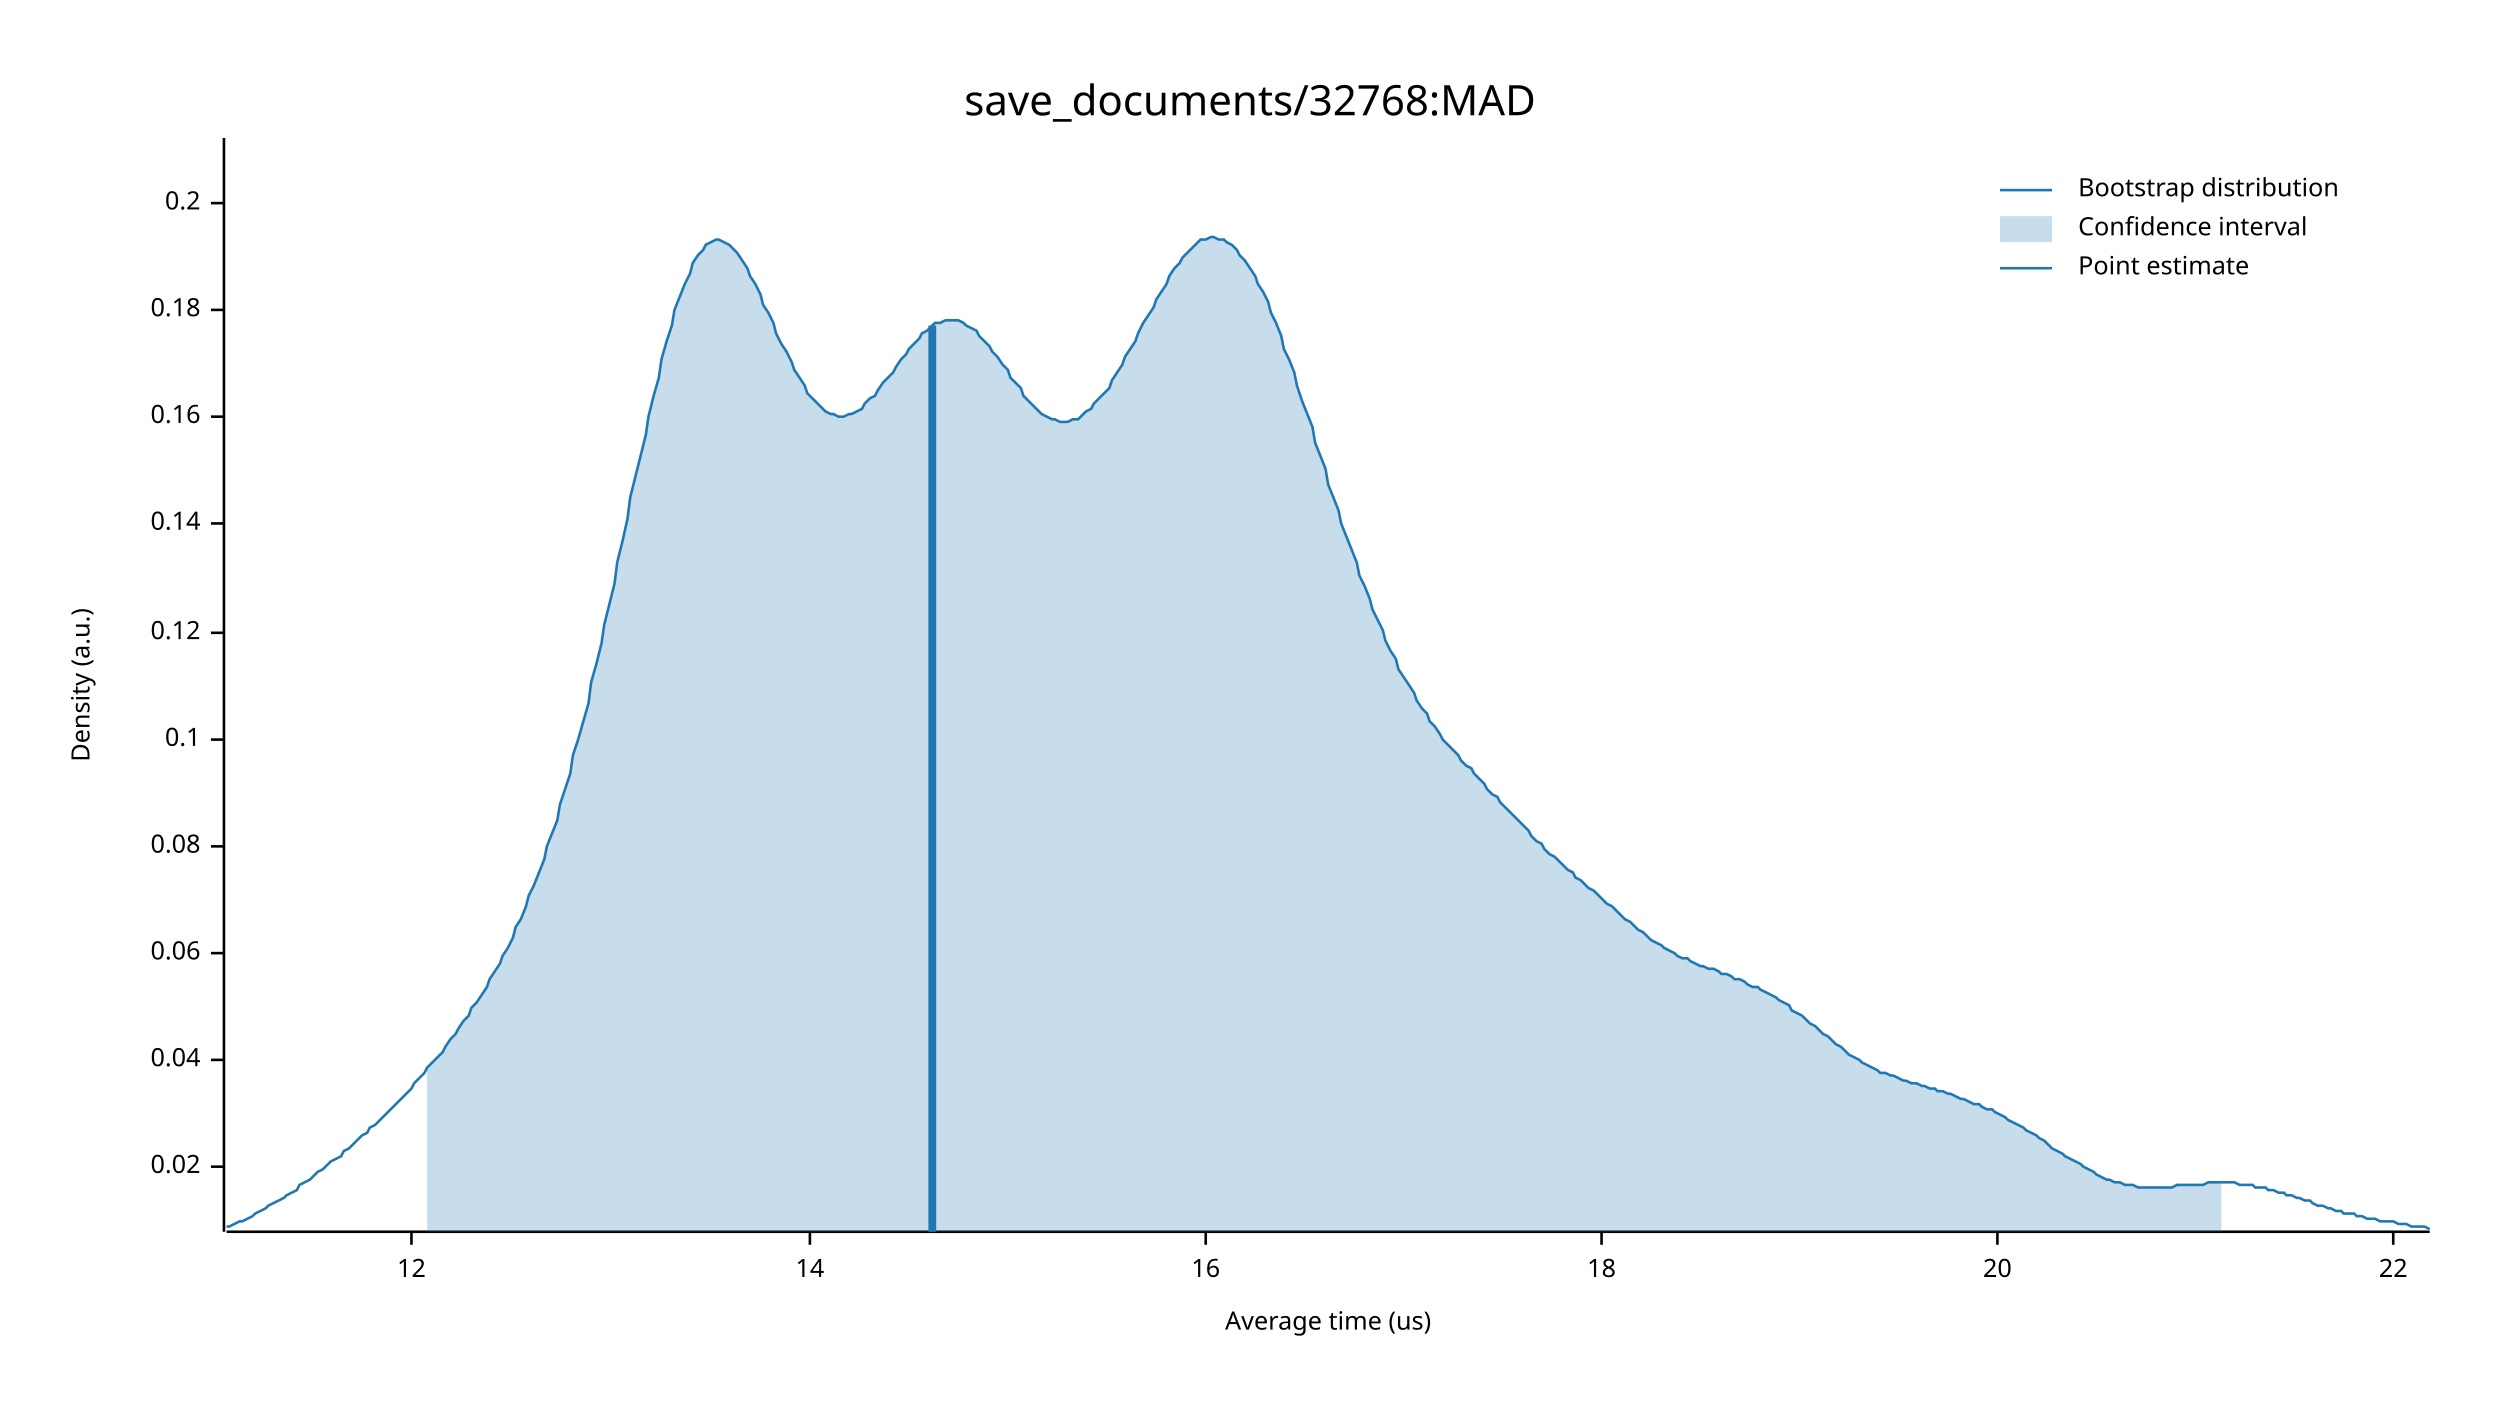
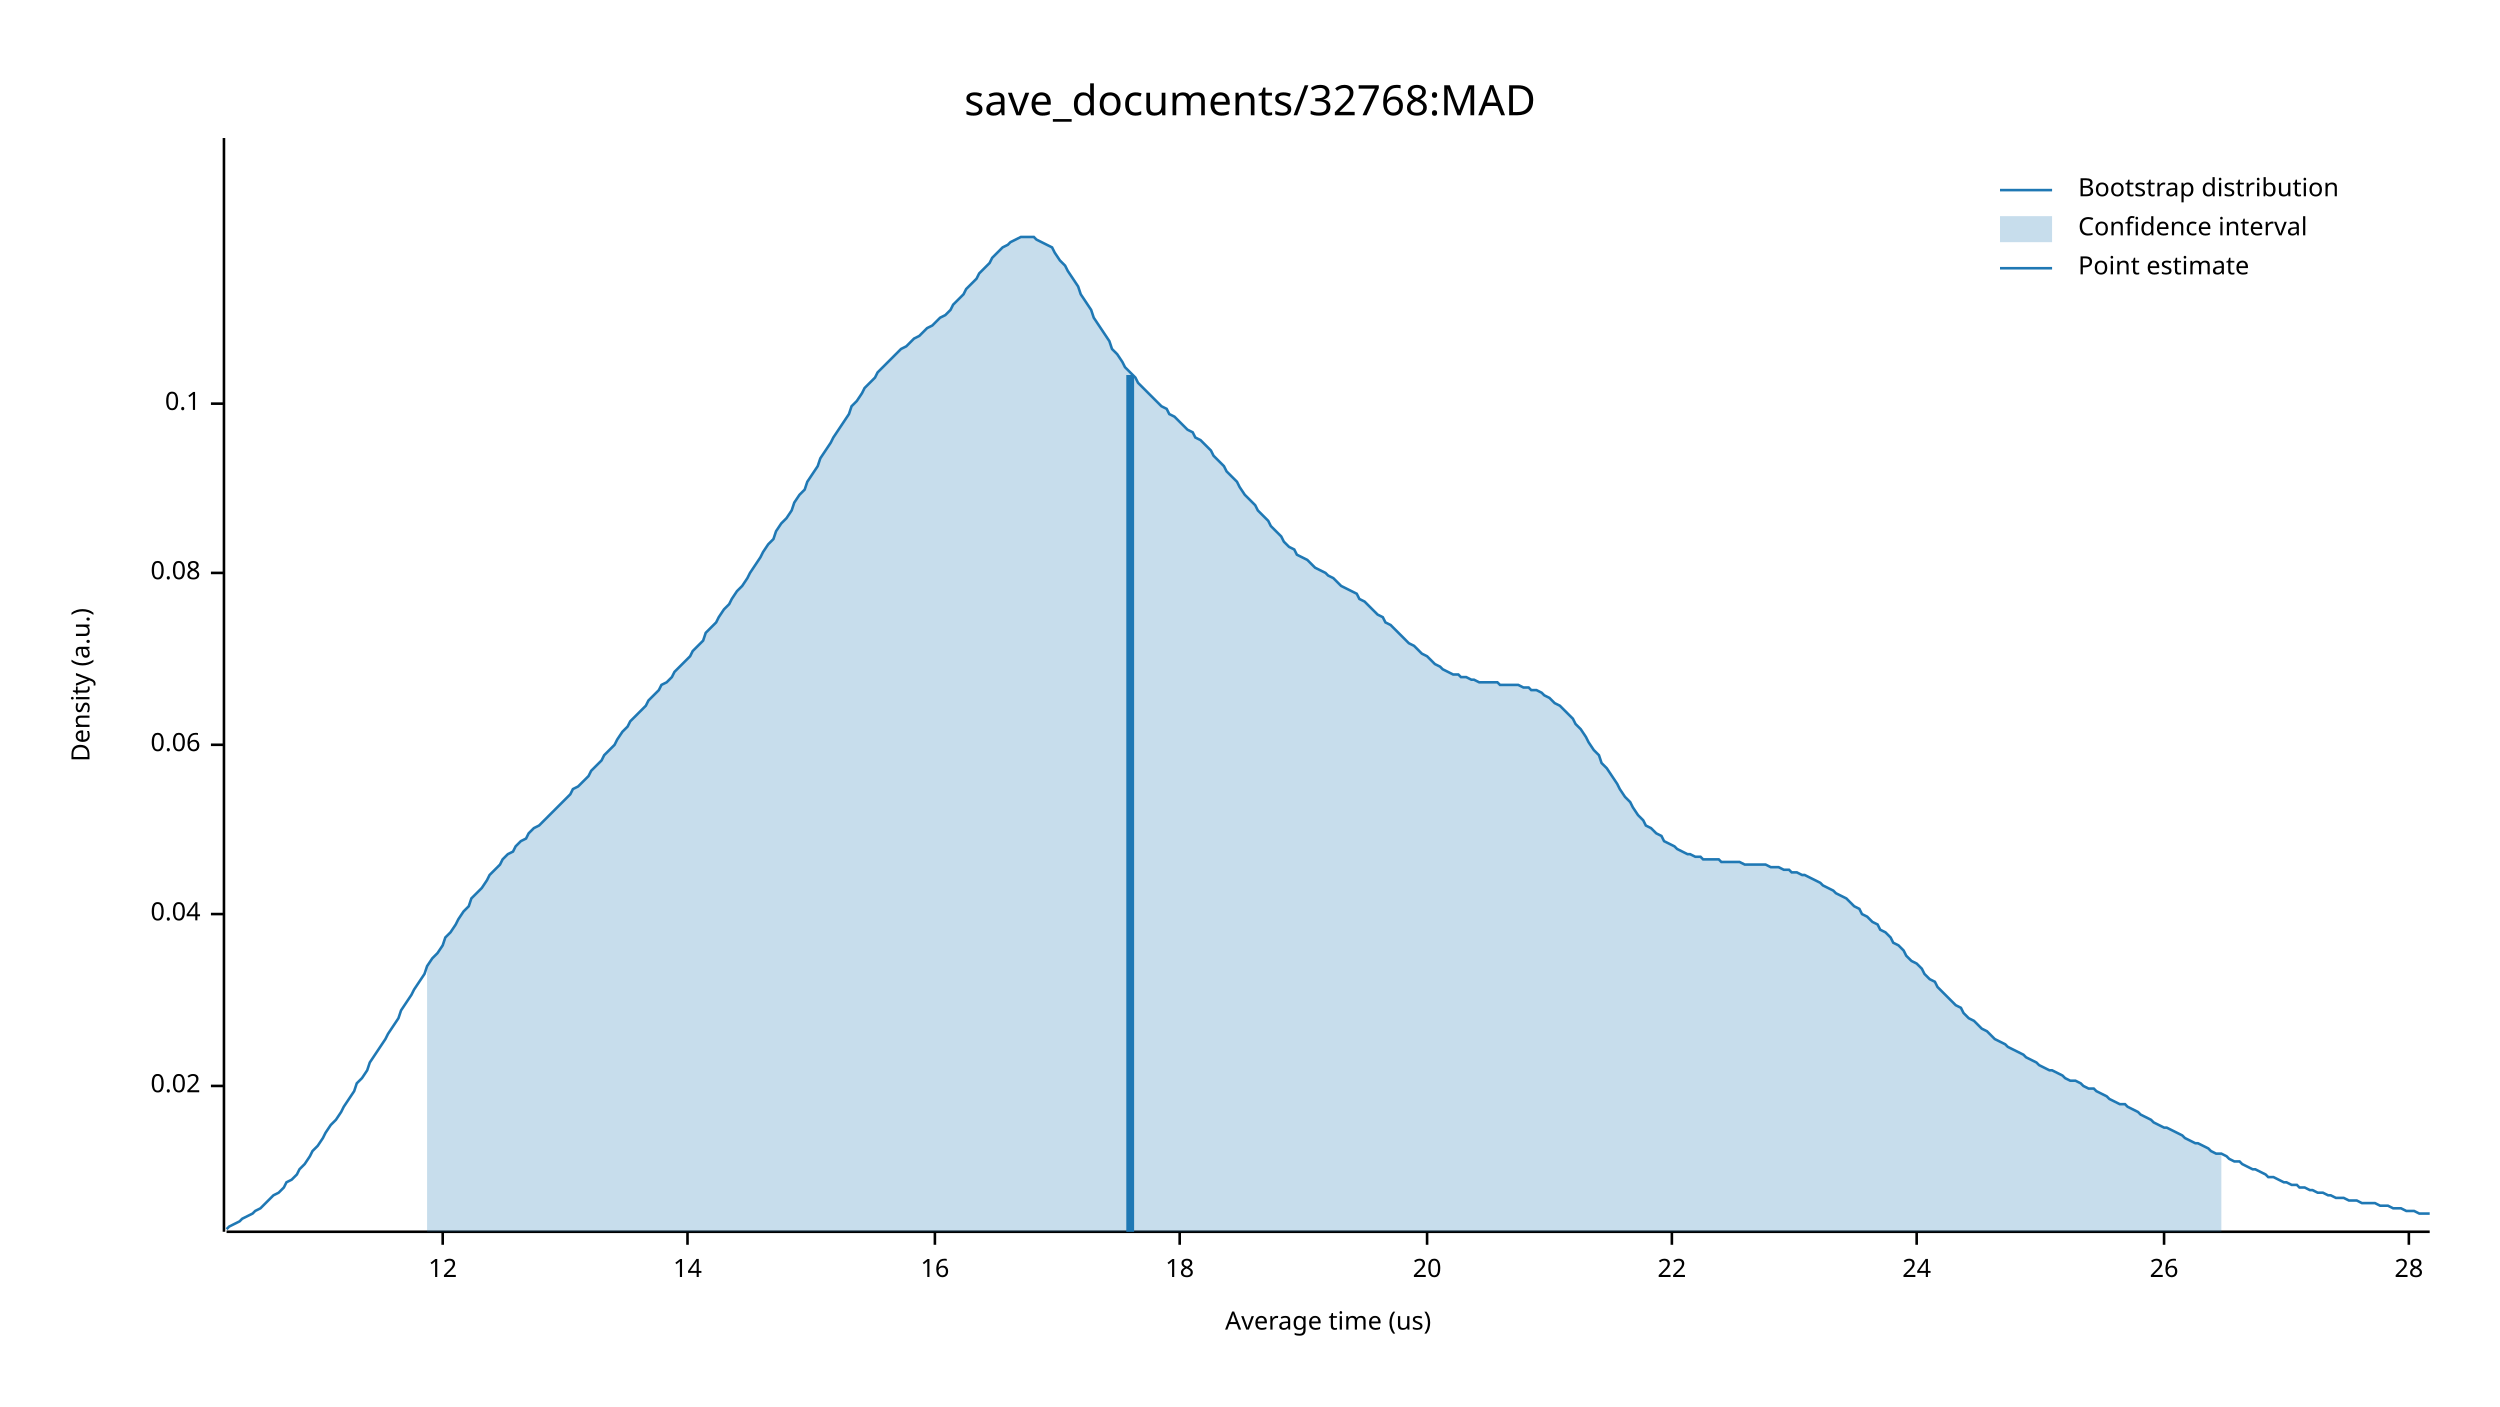
<svg xmlns="http://www.w3.org/2000/svg" width="960" height="540" viewBox="0 0 960 540">
  <text x="480" y="32" dy="0.76em" text-anchor="middle" font-family="sans-serif" font-size="16.129" opacity="1" fill="#000000">
save_documents/32768:MAD
</text>
  <text x="27" y="263" dy="0.76em" text-anchor="middle" font-family="sans-serif" font-size="9.677" opacity="1" fill="#000000" transform="rotate(270, 27, 263)">
Density (a.u.)
</text>
  <text x="510" y="513" dy="-0.5ex" text-anchor="middle" font-family="sans-serif" font-size="9.677" opacity="1" fill="#000000">
Average time (us)
</text>
  <polyline fill="none" opacity="1" stroke="#000000" stroke-width="1" points="86,53 86,473 " />
-   <text x="77" y="448" dy="0.5ex" text-anchor="end" font-family="sans-serif" font-size="9.677" opacity="1" fill="#000000">
+   <text x="77" y="417" dy="0.5ex" text-anchor="end" font-family="sans-serif" font-size="9.677" opacity="1" fill="#000000">
0.02
</text>
-   <polyline fill="none" opacity="1" stroke="#000000" stroke-width="1" points="81,448 86,448 " />
-   <text x="77" y="407" dy="0.5ex" text-anchor="end" font-family="sans-serif" font-size="9.677" opacity="1" fill="#000000">
+   <polyline fill="none" opacity="1" stroke="#000000" stroke-width="1" points="81,417 86,417 " />
+   <text x="77" y="351" dy="0.5ex" text-anchor="end" font-family="sans-serif" font-size="9.677" opacity="1" fill="#000000">
0.04
</text>
-   <polyline fill="none" opacity="1" stroke="#000000" stroke-width="1" points="81,407 86,407 " />
-   <text x="77" y="366" dy="0.5ex" text-anchor="end" font-family="sans-serif" font-size="9.677" opacity="1" fill="#000000">
+   <polyline fill="none" opacity="1" stroke="#000000" stroke-width="1" points="81,351 86,351 " />
+   <text x="77" y="286" dy="0.5ex" text-anchor="end" font-family="sans-serif" font-size="9.677" opacity="1" fill="#000000">
0.06
</text>
-   <polyline fill="none" opacity="1" stroke="#000000" stroke-width="1" points="81,366 86,366 " />
-   <text x="77" y="325" dy="0.5ex" text-anchor="end" font-family="sans-serif" font-size="9.677" opacity="1" fill="#000000">
+   <polyline fill="none" opacity="1" stroke="#000000" stroke-width="1" points="81,286 86,286 " />
+   <text x="77" y="220" dy="0.5ex" text-anchor="end" font-family="sans-serif" font-size="9.677" opacity="1" fill="#000000">
0.08
</text>
-   <polyline fill="none" opacity="1" stroke="#000000" stroke-width="1" points="81,325 86,325 " />
-   <text x="77" y="284" dy="0.5ex" text-anchor="end" font-family="sans-serif" font-size="9.677" opacity="1" fill="#000000">
+   <polyline fill="none" opacity="1" stroke="#000000" stroke-width="1" points="81,220 86,220 " />
+   <text x="77" y="155" dy="0.5ex" text-anchor="end" font-family="sans-serif" font-size="9.677" opacity="1" fill="#000000">
0.1
</text>
-   <polyline fill="none" opacity="1" stroke="#000000" stroke-width="1" points="81,284 86,284 " />
-   <text x="77" y="243" dy="0.5ex" text-anchor="end" font-family="sans-serif" font-size="9.677" opacity="1" fill="#000000">
- 0.12
- </text>
-   <polyline fill="none" opacity="1" stroke="#000000" stroke-width="1" points="81,243 86,243 " />
-   <text x="77" y="201" dy="0.5ex" text-anchor="end" font-family="sans-serif" font-size="9.677" opacity="1" fill="#000000">
- 0.14
- </text>
-   <polyline fill="none" opacity="1" stroke="#000000" stroke-width="1" points="81,201 86,201 " />
-   <text x="77" y="160" dy="0.5ex" text-anchor="end" font-family="sans-serif" font-size="9.677" opacity="1" fill="#000000">
- 0.16
- </text>
-   <polyline fill="none" opacity="1" stroke="#000000" stroke-width="1" points="81,160 86,160 " />
-   <text x="77" y="119" dy="0.5ex" text-anchor="end" font-family="sans-serif" font-size="9.677" opacity="1" fill="#000000">
- 0.18
- </text>
-   <polyline fill="none" opacity="1" stroke="#000000" stroke-width="1" points="81,119 86,119 " />
-   <text x="77" y="78" dy="0.5ex" text-anchor="end" font-family="sans-serif" font-size="9.677" opacity="1" fill="#000000">
- 0.2
- </text>
-   <polyline fill="none" opacity="1" stroke="#000000" stroke-width="1" points="81,78 86,78 " />
+   <polyline fill="none" opacity="1" stroke="#000000" stroke-width="1" points="81,155 86,155 " />
  <polyline fill="none" opacity="1" stroke="#000000" stroke-width="1" points="87,473 933,473 " />
-   <text x="158" y="483" dy="0.76em" text-anchor="middle" font-family="sans-serif" font-size="9.677" opacity="1" fill="#000000">
+   <text x="170" y="483" dy="0.76em" text-anchor="middle" font-family="sans-serif" font-size="9.677" opacity="1" fill="#000000">
12
</text>
-   <polyline fill="none" opacity="1" stroke="#000000" stroke-width="1" points="158,473 158,478 " />
-   <text x="311" y="483" dy="0.76em" text-anchor="middle" font-family="sans-serif" font-size="9.677" opacity="1" fill="#000000">
+   <polyline fill="none" opacity="1" stroke="#000000" stroke-width="1" points="170,473 170,478 " />
+   <text x="264" y="483" dy="0.76em" text-anchor="middle" font-family="sans-serif" font-size="9.677" opacity="1" fill="#000000">
14
</text>
-   <polyline fill="none" opacity="1" stroke="#000000" stroke-width="1" points="311,473 311,478 " />
-   <text x="463" y="483" dy="0.76em" text-anchor="middle" font-family="sans-serif" font-size="9.677" opacity="1" fill="#000000">
+   <polyline fill="none" opacity="1" stroke="#000000" stroke-width="1" points="264,473 264,478 " />
+   <text x="359" y="483" dy="0.76em" text-anchor="middle" font-family="sans-serif" font-size="9.677" opacity="1" fill="#000000">
16
</text>
-   <polyline fill="none" opacity="1" stroke="#000000" stroke-width="1" points="463,473 463,478 " />
-   <text x="615" y="483" dy="0.76em" text-anchor="middle" font-family="sans-serif" font-size="9.677" opacity="1" fill="#000000">
+   <polyline fill="none" opacity="1" stroke="#000000" stroke-width="1" points="359,473 359,478 " />
+   <text x="453" y="483" dy="0.76em" text-anchor="middle" font-family="sans-serif" font-size="9.677" opacity="1" fill="#000000">
18
</text>
-   <polyline fill="none" opacity="1" stroke="#000000" stroke-width="1" points="615,473 615,478 " />
-   <text x="767" y="483" dy="0.76em" text-anchor="middle" font-family="sans-serif" font-size="9.677" opacity="1" fill="#000000">
+   <polyline fill="none" opacity="1" stroke="#000000" stroke-width="1" points="453,473 453,478 " />
+   <text x="548" y="483" dy="0.76em" text-anchor="middle" font-family="sans-serif" font-size="9.677" opacity="1" fill="#000000">
20
</text>
-   <polyline fill="none" opacity="1" stroke="#000000" stroke-width="1" points="767,473 767,478 " />
-   <text x="919" y="483" dy="0.76em" text-anchor="middle" font-family="sans-serif" font-size="9.677" opacity="1" fill="#000000">
+   <polyline fill="none" opacity="1" stroke="#000000" stroke-width="1" points="548,473 548,478 " />
+   <text x="642" y="483" dy="0.76em" text-anchor="middle" font-family="sans-serif" font-size="9.677" opacity="1" fill="#000000">
22
</text>
-   <polyline fill="none" opacity="1" stroke="#000000" stroke-width="1" points="919,473 919,478 " />
-   <polyline fill="none" opacity="1" stroke="#1F78B4" stroke-width="1" points="87,471 88,471 90,470 92,469 93,469 95,468 97,467 98,466 100,465 102,464 103,463 105,462 107,461 109,460 110,459 112,458 114,457 115,455 117,454 119,453 120,452 122,450 124,449 125,448 127,446 129,445 131,444 132,442 134,441 136,439 137,438 139,436 141,435 142,433 144,432 146,430 148,428 149,427 151,425 153,423 154,422 156,420 158,418 159,416 161,414 163,412 164,410 166,408 168,406 170,404 171,402 173,399 175,397 176,395 178,392 180,390 181,387 183,385 185,382 187,379 188,376 190,373 192,370 193,367 195,364 197,360 198,356 200,353 202,348 203,344 205,340 207,335 209,330 210,325 212,320 214,315 215,309 217,303 219,297 220,290 222,284 224,277 226,270 227,262 229,255 231,247 232,240 234,232 236,224 237,216 239,208 241,199 242,191 244,183 246,175 248,167 249,160 251,152 253,145 254,138 256,131 258,125 259,119 261,114 263,109 265,105 266,101 268,98 270,96 271,94 273,93 275,92 276,92 278,93 280,94 281,95 283,97 285,100 287,103 288,106 290,109 292,113 293,117 295,120 297,124 298,128 300,132 302,135 304,139 305,142 307,145 309,148 310,151 312,153 314,155 315,156 317,158 319,159 320,159 322,160 324,160 326,159 327,159 329,158 331,157 332,155 334,153 336,152 337,150 339,147 341,145 343,143 344,141 346,138 348,136 349,134 351,132 353,130 354,128 356,127 358,125 359,124 361,124 363,123 365,123 366,123 368,123 370,124 371,125 373,126 375,127 376,129 378,131 380,133 381,135 383,137 385,140 387,142 388,145 390,147 392,149 393,152 395,154 397,156 398,157 400,159 402,160 404,161 405,161 407,162 409,162 410,162 412,161 414,161 415,160 417,158 419,157 420,155 422,153 424,151 426,149 427,146 429,143 431,140 432,137 434,134 436,131 437,128 439,124 441,121 443,118 444,115 446,112 448,109 449,106 451,103 453,101 454,99 456,97 458,95 459,94 461,92 463,92 465,91 466,91 468,92 470,92 471,93 473,94 475,96 476,98 478,100 480,103 482,106 483,109 485,112 487,116 488,120 490,124 492,129 493,134 495,138 497,143 498,148 500,154 502,159 504,164 505,170 507,175 509,180 510,186 512,191 514,196 515,201 517,206 519,211 521,216 522,221 524,225 526,230 527,234 529,238 531,242 532,246 534,250 536,253 537,257 539,260 541,263 543,266 544,269 546,272 548,274 549,277 551,279 553,282 554,284 556,286 558,288 560,290 561,292 563,294 565,295 566,297 568,299 570,301 571,303 573,305 575,306 576,308 578,310 580,312 582,314 583,315 585,317 587,319 588,321 590,323 592,324 593,326 595,328 597,329 599,331 600,332 602,334 604,335 605,337 607,338 609,340 610,341 612,342 614,344 615,345 617,347 619,348 621,350 622,351 624,353 626,354 627,355 629,357 631,358 632,359 634,361 636,362 638,363 639,364 641,365 643,366 644,367 646,368 648,368 649,369 651,370 653,371 654,371 656,372 658,372 660,373 661,374 663,374 665,375 666,376 668,376 670,377 671,378 673,379 675,379 676,380 678,381 680,382 682,383 683,384 685,385 687,386 688,388 690,389 692,390 693,391 695,393 697,394 699,396 700,397 702,398 704,400 705,401 707,402 709,404 710,405 712,406 714,407 715,408 717,409 719,410 721,411 722,412 724,412 726,413 727,413 729,414 731,415 732,415 734,416 736,416 738,417 739,417 741,418 743,418 744,419 746,419 748,420 749,420 751,421 753,422 754,422 756,423 758,424 760,424 761,425 763,426 765,426 766,427 768,428 770,429 771,430 773,431 775,432 777,433 778,434 780,435 782,436 783,437 785,438 787,440 788,441 790,442 792,443 793,444 795,445 797,446 799,447 800,448 802,449 804,450 805,451 807,452 809,453 810,453 812,454 814,454 816,455 817,455 819,455 821,456 822,456 824,456 826,456 827,456 829,456 831,456 832,456 834,456 836,455 838,455 839,455 841,455 843,455 844,455 846,455 848,454 849,454 851,454 853,454 855,454 856,454 858,454 860,455 861,455 863,455 865,455 866,456 868,456 870,456 871,457 873,457 875,458 877,458 878,459 880,459 882,460 883,460 885,461 887,461 888,462 890,463 892,463 894,464 895,464 897,465 899,465 900,466 902,466 904,466 905,467 907,467 909,468 910,468 912,468 914,469 916,469 917,469 919,469 921,470 922,470 924,470 926,471 927,471 929,471 931,471 933,472 " />
-   <polygon opacity="0.25" fill="#1F78B4" points="164,410 166,408 168,406 170,404 171,402 173,399 175,397 176,395 178,392 180,390 181,387 183,385 185,382 187,379 188,376 190,373 192,370 193,367 195,364 197,360 198,356 200,353 202,348 203,344 205,340 207,335 209,330 210,325 212,320 214,315 215,309 217,303 219,297 220,290 222,284 224,277 226,270 227,262 229,255 231,247 232,240 234,232 236,224 237,216 239,208 241,199 242,191 244,183 246,175 248,167 249,160 251,152 253,145 254,138 256,131 258,125 259,119 261,114 263,109 265,105 266,101 268,98 270,96 271,94 273,93 275,92 276,92 278,93 280,94 281,95 283,97 285,100 287,103 288,106 290,109 292,113 293,117 295,120 297,124 298,128 300,132 302,135 304,139 305,142 307,145 309,148 310,151 312,153 314,155 315,156 317,158 319,159 320,159 322,160 324,160 326,159 327,159 329,158 331,157 332,155 334,153 336,152 337,150 339,147 341,145 343,143 344,141 346,138 348,136 349,134 351,132 353,130 354,128 356,127 358,125 359,124 361,124 363,123 365,123 366,123 368,123 370,124 371,125 373,126 375,127 376,129 378,131 380,133 381,135 383,137 385,140 387,142 388,145 390,147 392,149 393,152 395,154 397,156 398,157 400,159 402,160 404,161 405,161 407,162 409,162 410,162 412,161 414,161 415,160 417,158 419,157 420,155 422,153 424,151 426,149 427,146 429,143 431,140 432,137 434,134 436,131 437,128 439,124 441,121 443,118 444,115 446,112 448,109 449,106 451,103 453,101 454,99 456,97 458,95 459,94 461,92 463,92 465,91 466,91 468,92 470,92 471,93 473,94 475,96 476,98 478,100 480,103 482,106 483,109 485,112 487,116 488,120 490,124 492,129 493,134 495,138 497,143 498,148 500,154 502,159 504,164 505,170 507,175 509,180 510,186 512,191 514,196 515,201 517,206 519,211 521,216 522,221 524,225 526,230 527,234 529,238 531,242 532,246 534,250 536,253 537,257 539,260 541,263 543,266 544,269 546,272 548,274 549,277 551,279 553,282 554,284 556,286 558,288 560,290 561,292 563,294 565,295 566,297 568,299 570,301 571,303 573,305 575,306 576,308 578,310 580,312 582,314 583,315 585,317 587,319 588,321 590,323 592,324 593,326 595,328 597,329 599,331 600,332 602,334 604,335 605,337 607,338 609,340 610,341 612,342 614,344 615,345 617,347 619,348 621,350 622,351 624,353 626,354 627,355 629,357 631,358 632,359 634,361 636,362 638,363 639,364 641,365 643,366 644,367 646,368 648,368 649,369 651,370 653,371 654,371 656,372 658,372 660,373 661,374 663,374 665,375 666,376 668,376 670,377 671,378 673,379 675,379 676,380 678,381 680,382 682,383 683,384 685,385 687,386 688,388 690,389 692,390 693,391 695,393 697,394 699,396 700,397 702,398 704,400 705,401 707,402 709,404 710,405 712,406 714,407 715,408 717,409 719,410 721,411 722,412 724,412 726,413 727,413 729,414 731,415 732,415 734,416 736,416 738,417 739,417 741,418 743,418 744,419 746,419 748,420 749,420 751,421 753,422 754,422 756,423 758,424 760,424 761,425 763,426 765,426 766,427 768,428 770,429 771,430 773,431 775,432 777,433 778,434 780,435 782,436 783,437 785,438 787,440 788,441 790,442 792,443 793,444 795,445 797,446 799,447 800,448 802,449 804,450 805,451 807,452 809,453 810,453 812,454 814,454 816,455 817,455 819,455 821,456 822,456 824,456 826,456 827,456 829,456 831,456 832,456 834,456 836,455 838,455 839,455 841,455 843,455 844,455 846,455 848,454 849,454 851,454 853,454 853,473 164,473 " />
-   <polyline fill="none" opacity="1" stroke="#1F78B4" stroke-width="3" points="358,473 358,125 " />
+   <polyline fill="none" opacity="1" stroke="#000000" stroke-width="1" points="642,473 642,478 " />
+   <text x="736" y="483" dy="0.76em" text-anchor="middle" font-family="sans-serif" font-size="9.677" opacity="1" fill="#000000">
+ 24
+ </text>
+   <polyline fill="none" opacity="1" stroke="#000000" stroke-width="1" points="736,473 736,478 " />
+   <text x="831" y="483" dy="0.76em" text-anchor="middle" font-family="sans-serif" font-size="9.677" opacity="1" fill="#000000">
+ 26
+ </text>
+   <polyline fill="none" opacity="1" stroke="#000000" stroke-width="1" points="831,473 831,478 " />
+   <text x="925" y="483" dy="0.76em" text-anchor="middle" font-family="sans-serif" font-size="9.677" opacity="1" fill="#000000">
+ 28
+ </text>
+   <polyline fill="none" opacity="1" stroke="#000000" stroke-width="1" points="925,473 925,478 " />
+   <polyline fill="none" opacity="1" stroke="#1F78B4" stroke-width="1" points="87,472 88,471 90,470 92,469 93,468 95,467 97,466 98,465 100,464 102,462 103,461 105,459 107,458 109,456 110,454 112,453 114,451 115,449 117,447 119,444 120,442 122,440 124,437 125,435 127,432 129,430 131,427 132,425 134,422 136,419 137,416 139,414 141,411 142,408 144,405 146,402 148,399 149,397 151,394 153,391 154,388 156,385 158,382 159,380 161,377 163,374 164,371 166,368 168,366 170,363 171,360 173,358 175,355 176,353 178,350 180,348 181,345 183,343 185,341 187,338 188,336 190,334 192,332 193,330 195,328 197,327 198,325 200,323 202,322 203,320 205,318 207,317 209,315 210,314 212,312 214,310 215,309 217,307 219,305 220,303 222,302 224,300 226,298 227,296 229,294 231,292 232,290 234,288 236,286 237,284 239,281 241,279 242,277 244,275 246,273 248,271 249,269 251,267 253,265 254,263 256,262 258,260 259,258 261,256 263,254 265,252 266,250 268,248 270,246 271,243 273,241 275,239 276,237 278,234 280,232 281,230 283,227 285,225 287,222 288,220 290,217 292,214 293,212 295,209 297,207 298,204 300,201 302,199 304,196 305,193 307,190 309,188 310,185 312,182 314,179 315,176 317,173 319,170 320,168 322,165 324,162 326,159 327,156 329,154 331,151 332,149 334,147 336,145 337,143 339,141 341,139 343,137 344,136 346,134 348,133 349,132 351,130 353,129 354,128 356,126 358,125 359,124 361,122 363,121 365,119 366,117 368,115 370,113 371,111 373,109 375,107 376,105 378,103 380,101 381,99 383,97 385,95 387,94 388,93 390,92 392,91 393,91 395,91 397,91 398,92 400,93 402,94 404,95 405,97 407,100 409,102 410,104 412,107 414,110 415,113 417,116 419,119 420,122 422,125 424,128 426,131 427,134 429,136 431,139 432,141 434,143 436,145 437,147 439,149 441,151 443,153 444,154 446,156 448,157 449,159 451,160 453,162 454,163 456,165 458,166 459,168 461,169 463,171 465,173 466,175 468,177 470,179 471,181 473,183 475,185 476,187 478,190 480,192 482,194 483,196 485,198 487,200 488,202 490,204 492,206 493,208 495,210 497,211 498,213 500,214 502,215 504,217 505,218 507,219 509,220 510,221 512,222 514,224 515,225 517,226 519,227 521,228 522,230 524,231 526,233 527,234 529,236 531,237 532,239 534,240 536,242 537,243 539,245 541,247 543,248 544,249 546,251 548,252 549,253 551,255 553,256 554,257 556,258 558,259 560,259 561,260 563,260 565,261 566,261 568,262 570,262 571,262 573,262 575,262 576,263 578,263 580,263 582,263 583,263 585,264 587,264 588,265 590,265 592,266 593,267 595,268 597,270 599,271 600,272 602,274 604,276 605,278 607,280 609,283 610,285 612,288 614,290 615,293 617,295 619,298 621,301 622,303 624,306 626,308 627,310 629,313 631,315 632,317 634,318 636,320 638,321 639,323 641,324 643,325 644,326 646,327 648,328 649,328 651,329 653,329 654,330 656,330 658,330 660,330 661,331 663,331 665,331 666,331 668,331 670,332 671,332 673,332 675,332 676,332 678,332 680,333 682,333 683,333 685,334 687,334 688,335 690,335 692,336 693,336 695,337 697,338 699,339 700,340 702,341 704,342 705,343 707,344 709,345 710,346 712,348 714,349 715,351 717,352 719,354 721,355 722,357 724,358 726,360 727,362 729,363 731,365 732,367 734,369 736,370 738,372 739,374 741,376 743,377 744,379 746,381 748,383 749,384 751,386 753,387 754,389 756,391 758,392 760,394 761,395 763,396 765,398 766,399 768,400 770,401 771,402 773,403 775,404 777,405 778,406 780,407 782,408 783,409 785,410 787,411 788,411 790,412 792,413 793,414 795,415 797,415 799,416 800,417 802,418 804,418 805,419 807,420 809,421 810,422 812,423 814,424 816,424 817,425 819,426 821,427 822,428 824,429 826,430 827,431 829,432 831,433 832,433 834,434 836,435 838,436 839,437 841,438 843,439 844,439 846,440 848,441 849,442 851,443 853,443 855,444 856,445 858,446 860,446 861,447 863,448 865,449 866,449 868,450 870,451 871,452 873,452 875,453 877,454 878,454 880,455 882,455 883,456 885,456 887,457 888,457 890,458 892,458 894,459 895,459 897,460 899,460 900,460 902,461 904,461 905,461 907,462 909,462 910,462 912,462 914,463 916,463 917,463 919,464 921,464 922,464 924,465 926,465 927,465 929,466 931,466 933,466 " />
+   <polygon opacity="0.25" fill="#1F78B4" points="164,371 166,368 168,366 170,363 171,360 173,358 175,355 176,353 178,350 180,348 181,345 183,343 185,341 187,338 188,336 190,334 192,332 193,330 195,328 197,327 198,325 200,323 202,322 203,320 205,318 207,317 209,315 210,314 212,312 214,310 215,309 217,307 219,305 220,303 222,302 224,300 226,298 227,296 229,294 231,292 232,290 234,288 236,286 237,284 239,281 241,279 242,277 244,275 246,273 248,271 249,269 251,267 253,265 254,263 256,262 258,260 259,258 261,256 263,254 265,252 266,250 268,248 270,246 271,243 273,241 275,239 276,237 278,234 280,232 281,230 283,227 285,225 287,222 288,220 290,217 292,214 293,212 295,209 297,207 298,204 300,201 302,199 304,196 305,193 307,190 309,188 310,185 312,182 314,179 315,176 317,173 319,170 320,168 322,165 324,162 326,159 327,156 329,154 331,151 332,149 334,147 336,145 337,143 339,141 341,139 343,137 344,136 346,134 348,133 349,132 351,130 353,129 354,128 356,126 358,125 359,124 361,122 363,121 365,119 366,117 368,115 370,113 371,111 373,109 375,107 376,105 378,103 380,101 381,99 383,97 385,95 387,94 388,93 390,92 392,91 393,91 395,91 397,91 398,92 400,93 402,94 404,95 405,97 407,100 409,102 410,104 412,107 414,110 415,113 417,116 419,119 420,122 422,125 424,128 426,131 427,134 429,136 431,139 432,141 434,143 436,145 437,147 439,149 441,151 443,153 444,154 446,156 448,157 449,159 451,160 453,162 454,163 456,165 458,166 459,168 461,169 463,171 465,173 466,175 468,177 470,179 471,181 473,183 475,185 476,187 478,190 480,192 482,194 483,196 485,198 487,200 488,202 490,204 492,206 493,208 495,210 497,211 498,213 500,214 502,215 504,217 505,218 507,219 509,220 510,221 512,222 514,224 515,225 517,226 519,227 521,228 522,230 524,231 526,233 527,234 529,236 531,237 532,239 534,240 536,242 537,243 539,245 541,247 543,248 544,249 546,251 548,252 549,253 551,255 553,256 554,257 556,258 558,259 560,259 561,260 563,260 565,261 566,261 568,262 570,262 571,262 573,262 575,262 576,263 578,263 580,263 582,263 583,263 585,264 587,264 588,265 590,265 592,266 593,267 595,268 597,270 599,271 600,272 602,274 604,276 605,278 607,280 609,283 610,285 612,288 614,290 615,293 617,295 619,298 621,301 622,303 624,306 626,308 627,310 629,313 631,315 632,317 634,318 636,320 638,321 639,323 641,324 643,325 644,326 646,327 648,328 649,328 651,329 653,329 654,330 656,330 658,330 660,330 661,331 663,331 665,331 666,331 668,331 670,332 671,332 673,332 675,332 676,332 678,332 680,333 682,333 683,333 685,334 687,334 688,335 690,335 692,336 693,336 695,337 697,338 699,339 700,340 702,341 704,342 705,343 707,344 709,345 710,346 712,348 714,349 715,351 717,352 719,354 721,355 722,357 724,358 726,360 727,362 729,363 731,365 732,367 734,369 736,370 738,372 739,374 741,376 743,377 744,379 746,381 748,383 749,384 751,386 753,387 754,389 756,391 758,392 760,394 761,395 763,396 765,398 766,399 768,400 770,401 771,402 773,403 775,404 777,405 778,406 780,407 782,408 783,409 785,410 787,411 788,411 790,412 792,413 793,414 795,415 797,415 799,416 800,417 802,418 804,418 805,419 807,420 809,421 810,422 812,423 814,424 816,424 817,425 819,426 821,427 822,428 824,429 826,430 827,431 829,432 831,433 832,433 834,434 836,435 838,436 839,437 841,438 843,439 844,439 846,440 848,441 849,442 851,443 853,443 853,473 164,473 " />
+   <polyline fill="none" opacity="1" stroke="#1F78B4" stroke-width="3" points="434,473 434,144 " />
  <text x="798" y="68" dy="0.76em" text-anchor="start" font-family="sans-serif" font-size="9.677" opacity="1" fill="#000000">
Bootstrap distribution
</text>
  <text x="798" y="83" dy="0.76em" text-anchor="start" font-family="sans-serif" font-size="9.677" opacity="1" fill="#000000">
Confidence interval
</text>
  <text x="798" y="98" dy="0.76em" text-anchor="start" font-family="sans-serif" font-size="9.677" opacity="1" fill="#000000">
Point estimate
</text>
  <polyline fill="none" opacity="1" stroke="#1F78B4" stroke-width="1" points="768,73 788,73 " />
  <rect x="768" y="83" width="20" height="10" opacity="0.25" fill="#1F78B4" stroke="none" />
  <polyline fill="none" opacity="1" stroke="#1F78B4" stroke-width="1" points="768,103 788,103 " />
</svg>
